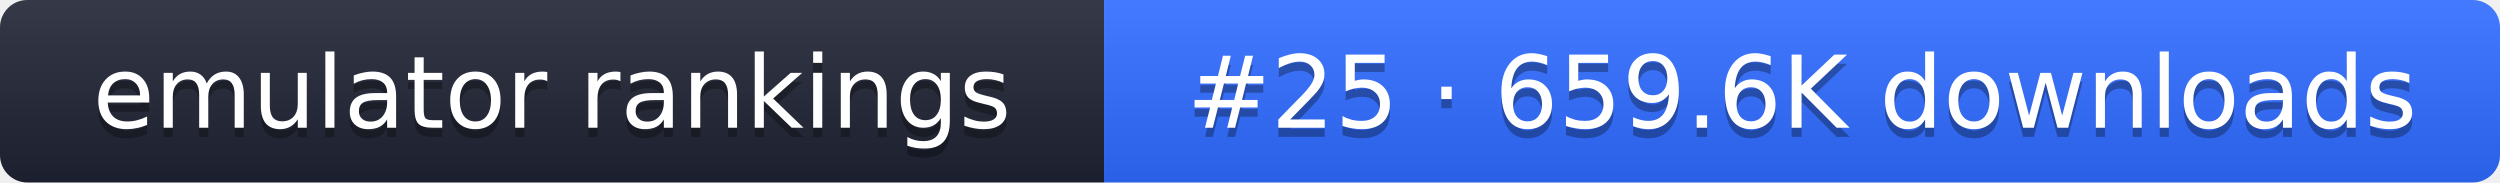
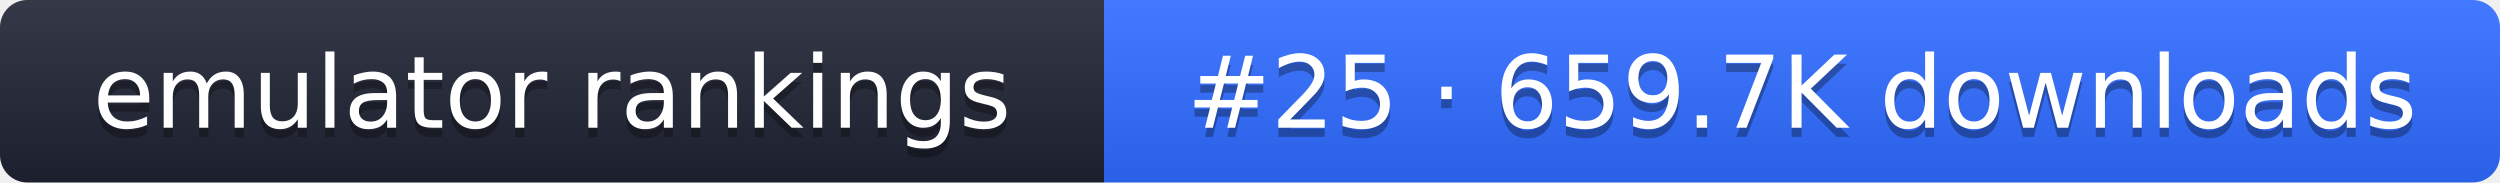
- <svg xmlns="http://www.w3.org/2000/svg" width="274" height="20" role="img" aria-label="emulator rankings: #25 · 659.6K downloads">
+ <svg xmlns="http://www.w3.org/2000/svg" width="274" height="20" role="img" aria-label="emulator rankings: #25 · 659.7K downloads">
  <linearGradient id="g" x2="0" y2="100%">
    <stop offset="0" stop-color="#fff" stop-opacity=".1" />
    <stop offset="1" stop-opacity=".1" />
  </linearGradient>
  <clipPath id="r">
    <rect width="274" height="20" rx="3" fill="#fff" />
  </clipPath>
  <g clip-path="url(#r)">
    <rect width="121" height="20" fill="#1f2433" />
    <rect x="121" width="153" height="20" fill="#2f6bff" />
    <rect width="274" height="20" fill="url(#g)" />
  </g>
  <g fill="#fff" text-anchor="middle" font-family="Verdana,DejaVu Sans,sans-serif" font-size="11">
    <text x="60.5" y="15" fill="#010101" fill-opacity=".3">emulator rankings</text>
    <text x="60.5" y="14">emulator rankings</text>
-     <text x="197.5" y="15" fill="#010101" fill-opacity=".3">#25 · 659.6K downloads</text>
-     <text x="197.5" y="14">#25 · 659.6K downloads</text>
+     <text x="197.5" y="15" fill="#010101" fill-opacity=".3">#25 · 659.7K downloads</text>
+     <text x="197.5" y="14">#25 · 659.7K downloads</text>
  </g>
</svg>
